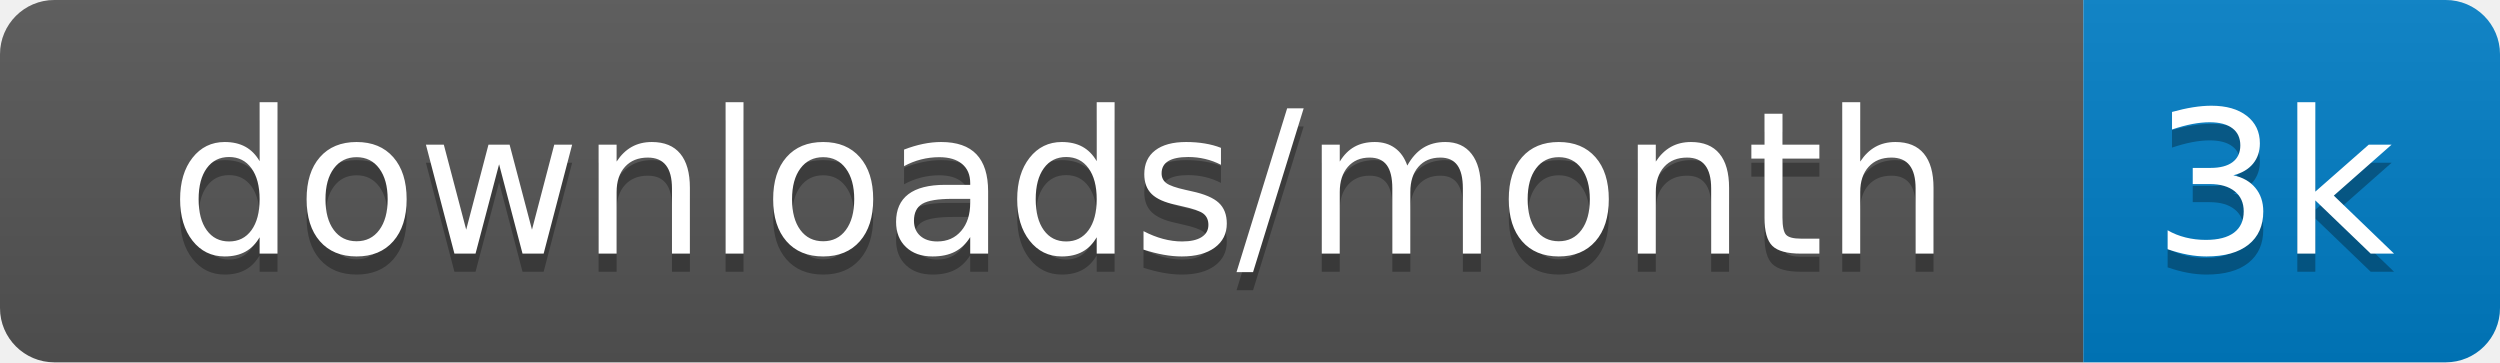
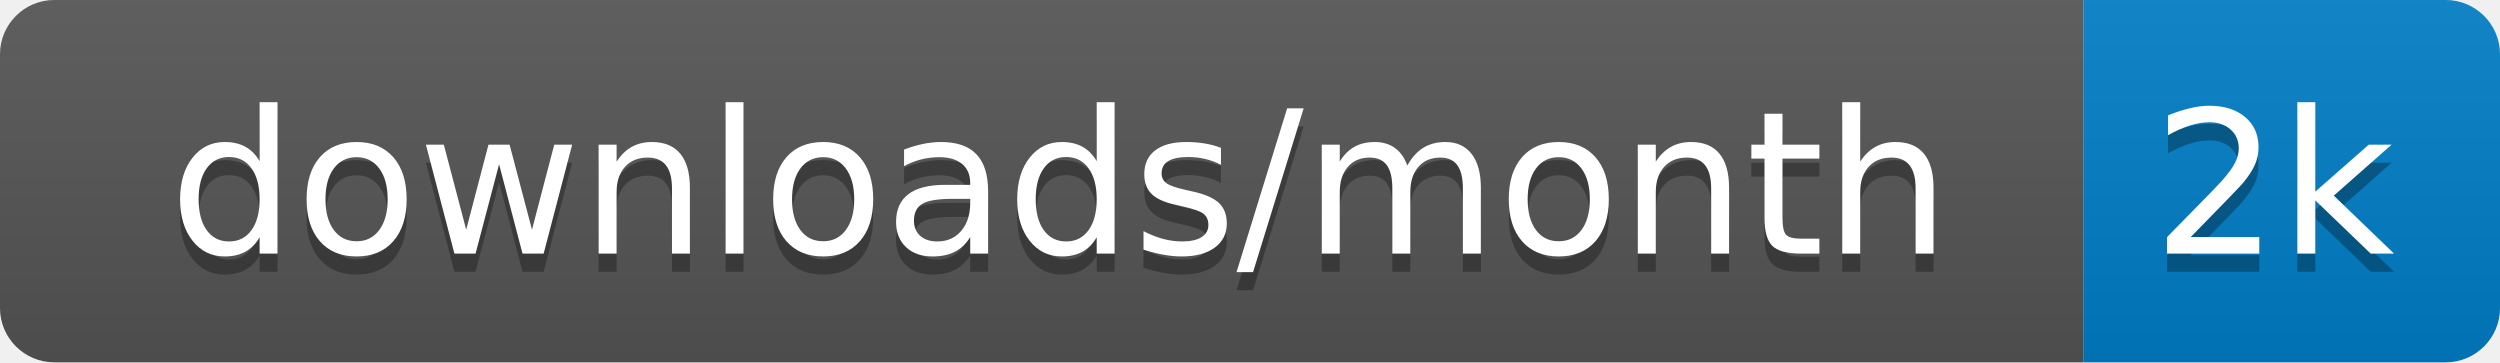
<svg xmlns="http://www.w3.org/2000/svg" xmlns:xlink="http://www.w3.org/1999/xlink" width="138" height="20">
  <linearGradient id="s" x2="0" y2="100%">
    <stop offset="0" stop-color="#bbb" stop-opacity=".1" />
    <stop offset="1" stop-opacity=".1" />
  </linearGradient>
  <clipPath id="r">
    <rect width="138" height="20" rx="3" fill="#fff" />
  </clipPath>
  <g clip-path="url(#r)" transform="scale(1)">
    <rect width="115" height="20" fill="#555" />
    <rect x="115" width="23" height="20" fill="#007ec6" />
    <rect width="138" height="20" fill="url(#s)" />
  </g>
  <g fill="#fff" text-anchor="middle" font-family="Verdana,Geneva,DejaVu Sans,sans-serif" text-rendering="geometricPrecision" font-size="110" transform="scale(1)">
    <image visibility="hidden" x="5" y="3" width="14" height="14" xlink:href="" />
    <text x="585" y="150" fill="#010101" fill-opacity=".3" transform="scale(.1)" textLength="1050">downloads/month</text>
    <text x="585" y="140" transform="scale(.1)" textLength="1050">downloads/month</text>
-     <text x="1255" y="150" fill="#010101" fill-opacity=".3" transform="scale(.1)" textLength="130">3k</text>
-     <text x="1255" y="140" transform="scale(.1)" textLength="130">3k</text>
+     <text x="1255" y="150" fill="#010101" fill-opacity=".3" transform="scale(.1)" textLength="130">2k</text>
+     <text x="1255" y="140" transform="scale(.1)" textLength="130">2k</text>
  </g>
</svg>
